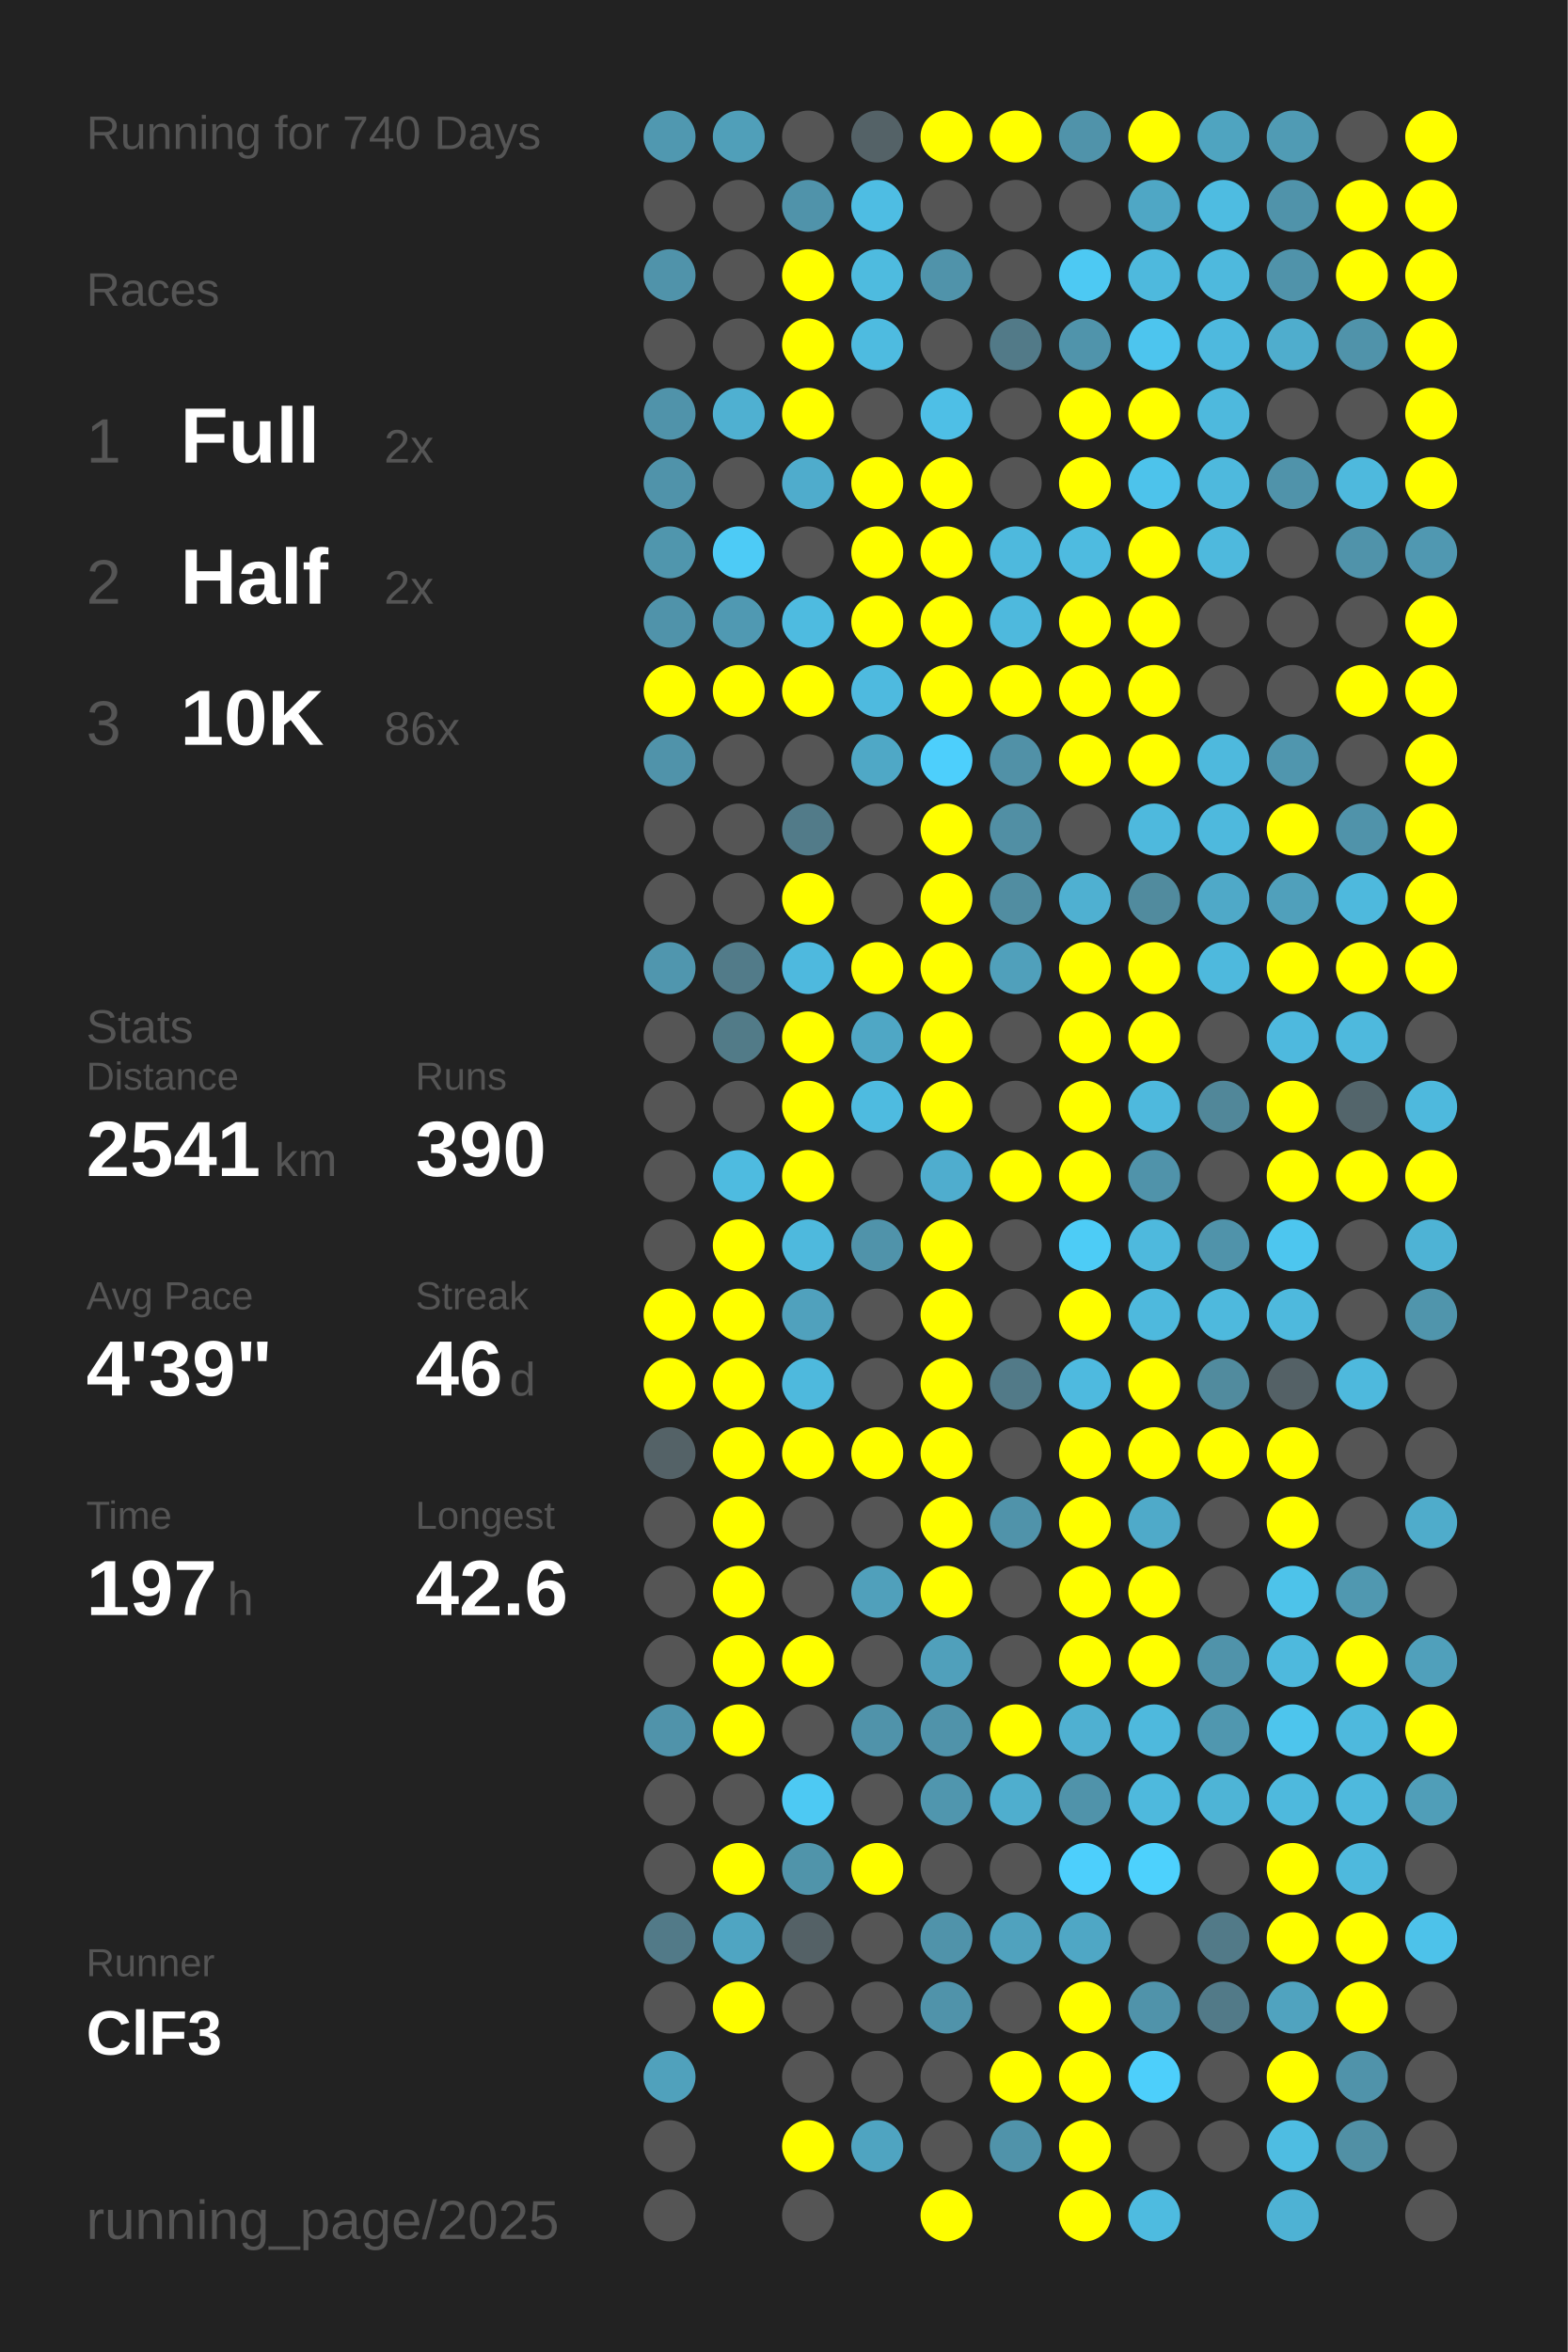
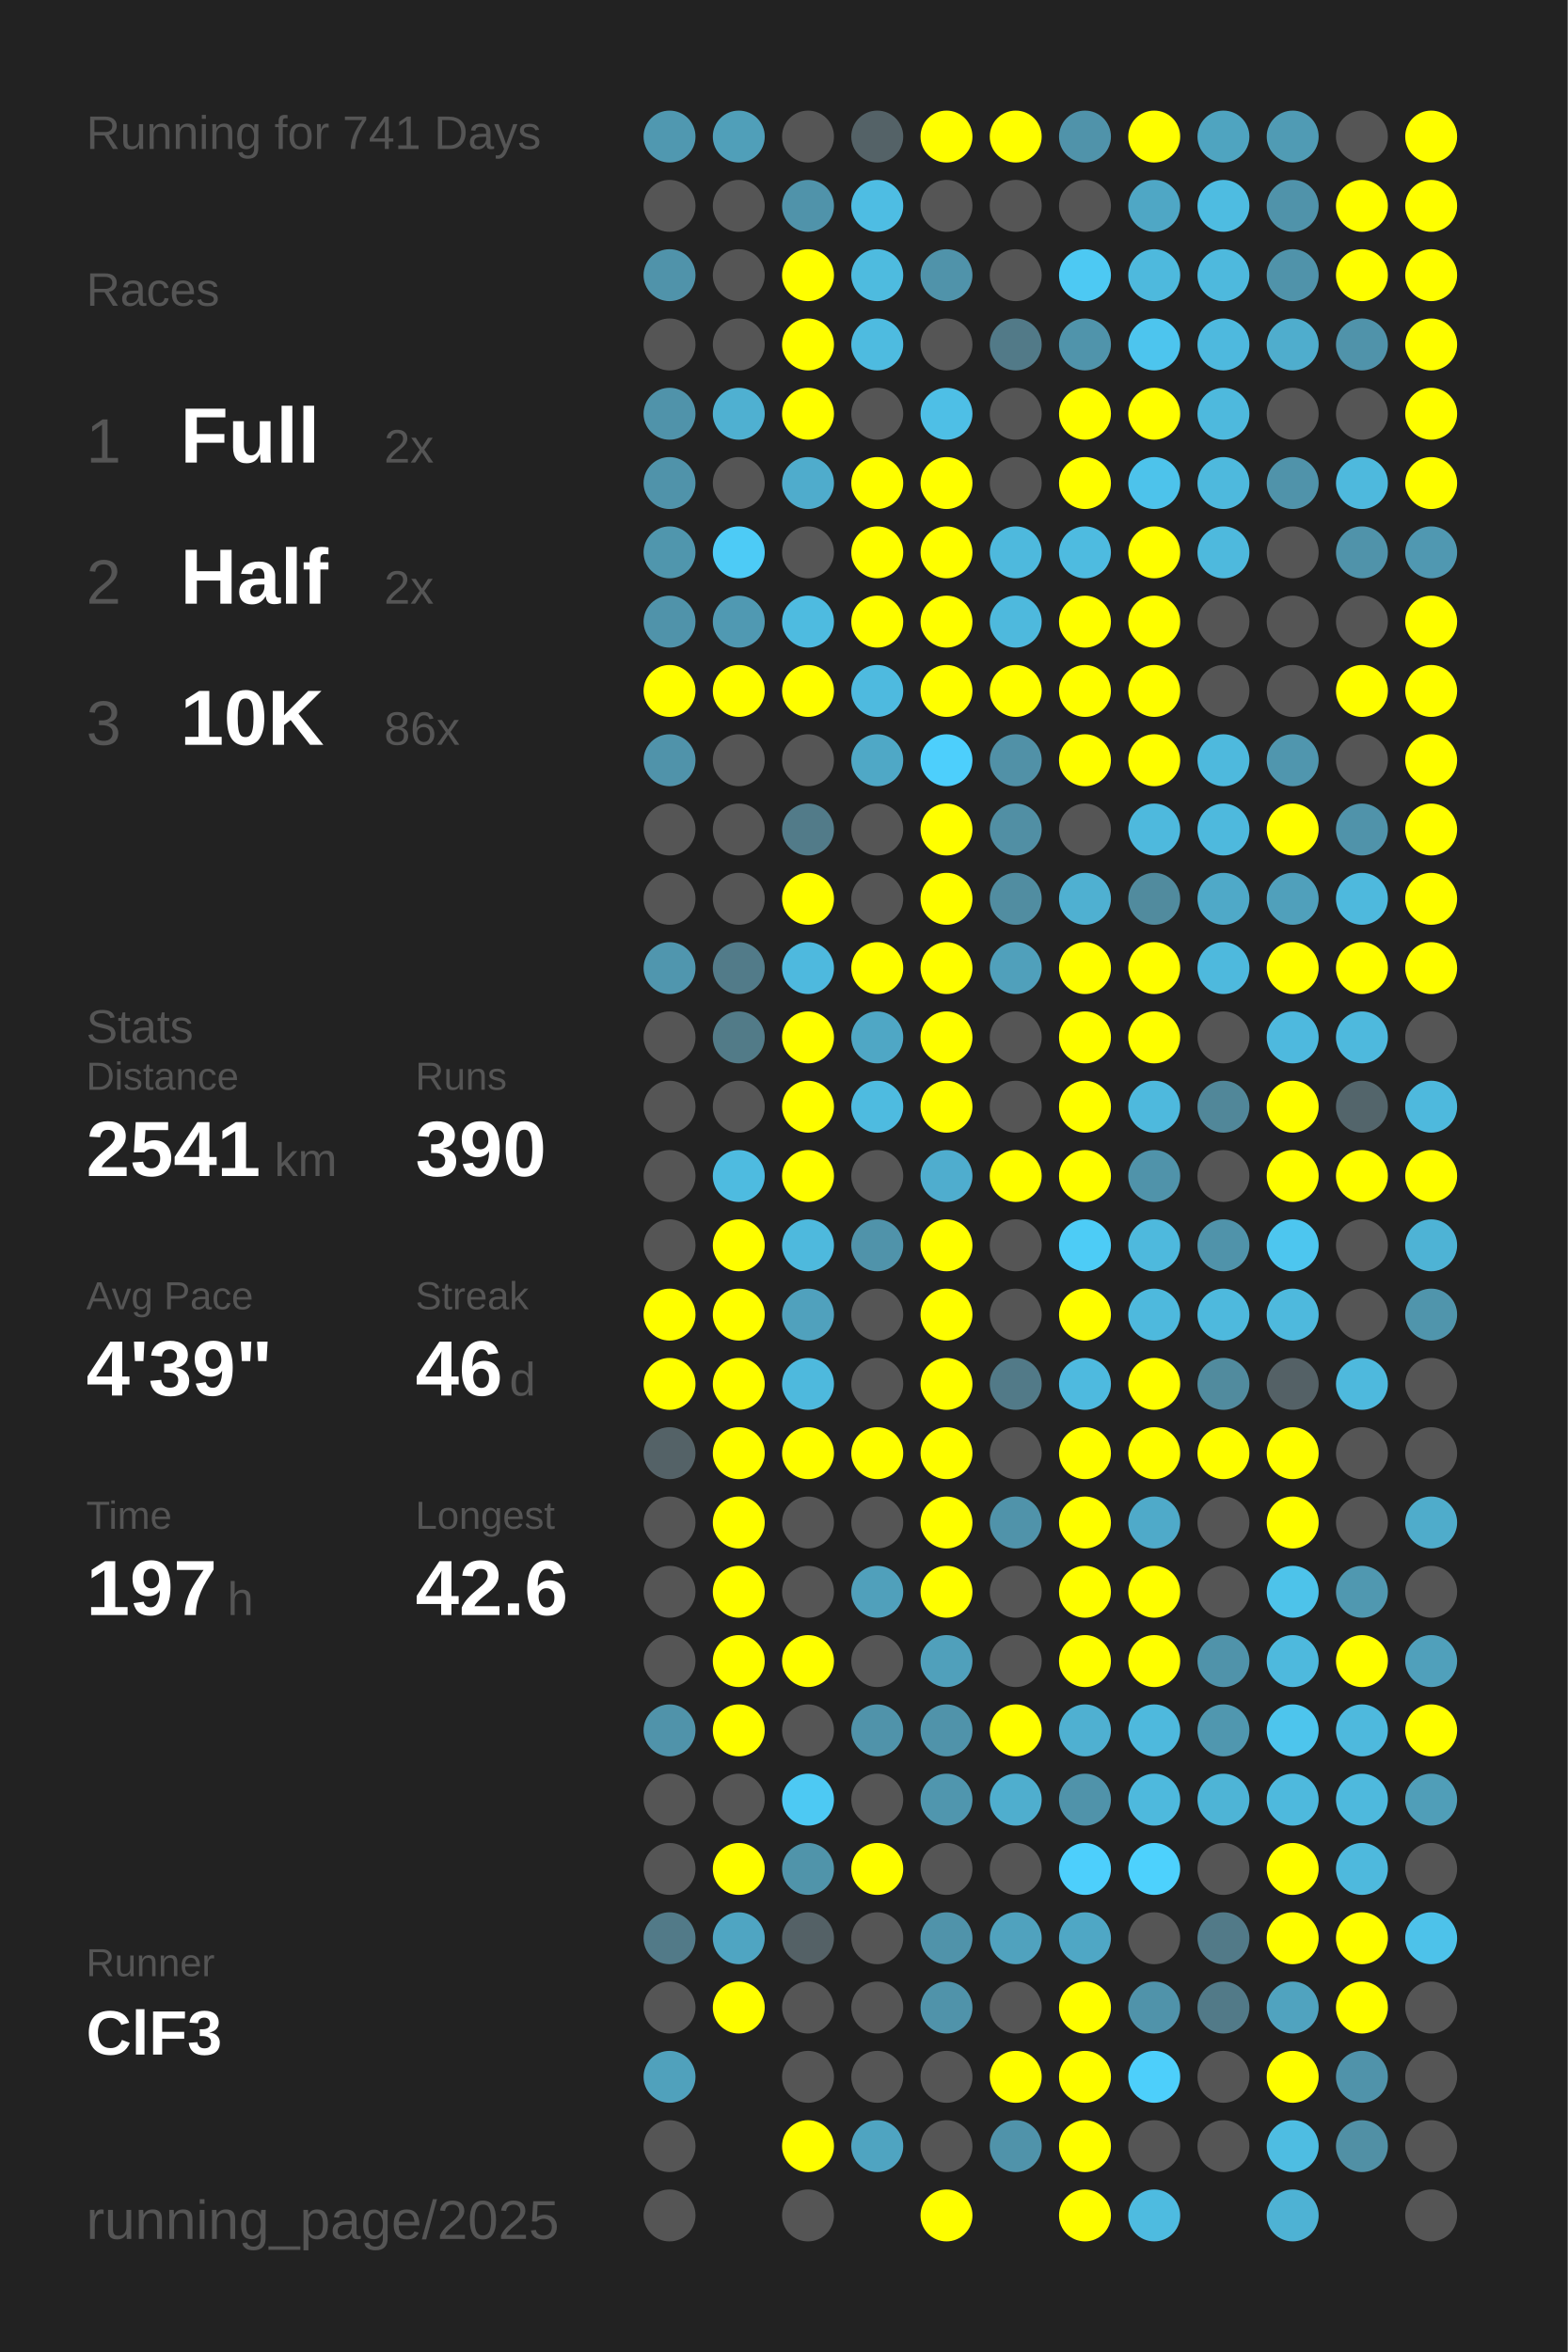
<svg xmlns="http://www.w3.org/2000/svg" baseProfile="full" height="300mm" version="1.1" viewBox="0,0,200,300" width="200mm">
  <defs />
  <rect fill="#222222" height="300" width="200" x="0" y="0" />
-   <text fill="#555555" style="font-size:6px; font-family:Arial;" x="11" y="19">Running for 740 Days</text>
+   <text fill="#555555" style="font-size:6px; font-family:Arial;" x="11" y="19">Running for 741 Days</text>
  <text fill="#555555" style="font-size:6px; font-family:Arial;" x="11" y="39">Races</text>
  <text fill="#555555" style="font-size:8px; font-family:Arial;" x="11" y="59">1</text>
  <text fill="#FFFFFF" style="font-size:10px; font-family:Arial; font-weight:bold;" x="23" y="59">Full</text>
  <text fill="#555555" style="font-size:6px; font-family:Arial;" x="49" y="59">2x</text>
  <text fill="#555555" style="font-size:8px; font-family:Arial;" x="11" y="77">2</text>
  <text fill="#FFFFFF" style="font-size:10px; font-family:Arial; font-weight:bold;" x="23" y="77">Half</text>
  <text fill="#555555" style="font-size:6px; font-family:Arial;" x="49" y="77">2x</text>
  <text fill="#555555" style="font-size:8px; font-family:Arial;" x="11" y="95">3</text>
  <text fill="#FFFFFF" style="font-size:10px; font-family:Arial; font-weight:bold;" x="23" y="95">10K</text>
  <text fill="#555555" style="font-size:6px; font-family:Arial;" x="49" y="95">86x</text>
  <text fill="#555555" style="font-size:6px; font-family:Arial;" x="11" y="133">Stats</text>
  <text fill="#555555" style="font-size:5px; font-family:Arial;" x="11" y="139">Distance</text>
  <text fill="#FFFFFF" style="font-size:10px; font-family:Arial; font-weight:bold;" x="11" y="150">2541</text>
  <text fill="#555555" style="font-size:6px; font-family:Arial;" x="35" y="150">km</text>
  <text fill="#555555" style="font-size:5px; font-family:Arial;" x="53" y="139">Runs</text>
  <text fill="#FFFFFF" style="font-size:10px; font-family:Arial; font-weight:bold;" x="53" y="150">390</text>
  <text fill="#555555" style="font-size:5px; font-family:Arial;" x="11" y="167">Avg Pace</text>
  <text fill="#FFFFFF" style="font-size:10px; font-family:Arial; font-weight:bold;" x="11" y="178">4'39"</text>
  <text fill="#555555" style="font-size:5px; font-family:Arial;" x="53" y="167">Streak</text>
  <text fill="#FFFFFF" style="font-size:10px; font-family:Arial; font-weight:bold;" x="53" y="178">46</text>
  <text fill="#555555" style="font-size:6px; font-family:Arial;" x="65" y="178">d</text>
  <text fill="#555555" style="font-size:5px; font-family:Arial;" x="11" y="195">Time</text>
  <text fill="#FFFFFF" style="font-size:10px; font-family:Arial; font-weight:bold;" x="11" y="206">197</text>
  <text fill="#555555" style="font-size:6px; font-family:Arial;" x="29" y="206">h</text>
  <text fill="#555555" style="font-size:5px; font-family:Arial;" x="53" y="195">Longest</text>
  <text fill="#FFFFFF" style="font-size:10px; font-family:Arial; font-weight:bold;" x="53" y="206">42.6</text>
  <text fill="#555555" style="font-size:5px; font-family:Arial;" x="11" y="252.065">Runner</text>
  <text fill="#FFFFFF" style="font-size:8px; font-family:Arial; font-weight:bold;" x="11" y="262.065">ClF3</text>
  <text fill="#555555" style="font-size:7px; font-family:Arial;" x="11" y="285.581">running_page/2025</text>
  <circle cx="85.417" cy="17.419" fill="#5098b0" r="3.312" />
  <circle cx="85.417" cy="26.258" fill="#555555" r="3.312" />
  <circle cx="85.417" cy="35.097" fill="#5093aa" r="3.312" />
  <circle cx="85.417" cy="43.935" fill="#555555" r="3.312" />
  <circle cx="85.417" cy="52.774" fill="#5093aa" r="3.312" />
  <circle cx="85.417" cy="61.613" fill="#5093aa" r="3.312" />
  <circle cx="85.417" cy="70.452" fill="#5096ad" r="3.312" />
  <circle cx="85.417" cy="79.29" fill="#5093aa" r="3.312" />
  <circle cx="85.417" cy="88.129" fill="#FFFF00" r="3.312" />
  <circle cx="85.417" cy="96.968" fill="#5093aa" r="3.312" />
  <circle cx="85.417" cy="105.806" fill="#555555" r="3.312" />
  <circle cx="85.417" cy="114.645" fill="#555555" r="3.312" />
  <circle cx="85.417" cy="123.484" fill="#5096ae" r="3.312" />
  <circle cx="85.417" cy="132.323" fill="#555555" r="3.312" />
  <circle cx="85.417" cy="141.161" fill="#555555" r="3.312" />
  <circle cx="85.417" cy="150" fill="#555555" r="3.312" />
  <circle cx="85.417" cy="158.839" fill="#555555" r="3.312" />
  <circle cx="85.417" cy="167.677" fill="#FFFF00" r="3.312" />
  <circle cx="85.417" cy="176.516" fill="#FFFF00" r="3.312" />
  <circle cx="85.417" cy="185.355" fill="#546267" r="3.312" />
  <circle cx="85.417" cy="194.194" fill="#555555" r="3.312" />
  <circle cx="85.417" cy="203.032" fill="#555555" r="3.312" />
  <circle cx="85.417" cy="211.871" fill="#555555" r="3.312" />
  <circle cx="85.417" cy="220.71" fill="#5093aa" r="3.312" />
  <circle cx="85.417" cy="229.548" fill="#555555" r="3.312" />
  <circle cx="85.417" cy="238.387" fill="#555555" r="3.312" />
  <circle cx="85.417" cy="247.226" fill="#527a88" r="3.312" />
  <circle cx="85.417" cy="256.065" fill="#555555" r="3.312" />
  <circle cx="85.417" cy="264.903" fill="#50a1bc" r="3.312" />
  <circle cx="85.417" cy="273.742" fill="#555555" r="3.312" />
  <circle cx="85.417" cy="282.581" fill="#555555" r="3.312" />
  <circle cx="94.25" cy="17.419" fill="#509fb9" r="3.312" />
  <circle cx="94.25" cy="26.258" fill="#555555" r="3.312" />
  <circle cx="94.25" cy="35.097" fill="#555555" r="3.312" />
  <circle cx="94.25" cy="43.935" fill="#555555" r="3.312" />
  <circle cx="94.25" cy="52.774" fill="#4fb0d1" r="3.312" />
  <circle cx="94.25" cy="61.613" fill="#555555" r="3.312" />
  <circle cx="94.25" cy="70.452" fill="#4dcbf6" r="3.312" />
  <circle cx="94.25" cy="79.29" fill="#5099b2" r="3.312" />
  <circle cx="94.25" cy="88.129" fill="#FFFF00" r="3.312" />
  <circle cx="94.25" cy="96.968" fill="#555555" r="3.312" />
  <circle cx="94.25" cy="105.806" fill="#555555" r="3.312" />
  <circle cx="94.25" cy="114.645" fill="#555555" r="3.312" />
  <circle cx="94.25" cy="123.484" fill="#527b89" r="3.312" />
  <circle cx="94.25" cy="132.323" fill="#527b88" r="3.312" />
  <circle cx="94.25" cy="141.161" fill="#555555" r="3.312" />
  <circle cx="94.25" cy="150" fill="#4ebbe0" r="3.312" />
  <circle cx="94.25" cy="158.839" fill="#FFFF00" r="3.312" />
  <circle cx="94.25" cy="167.677" fill="#FFFF00" r="3.312" />
  <circle cx="94.25" cy="176.516" fill="#FFFF00" r="3.312" />
  <circle cx="94.25" cy="185.355" fill="#FFFF00" r="3.312" />
  <circle cx="94.25" cy="194.194" fill="#FFFF00" r="3.312" />
  <circle cx="94.25" cy="203.032" fill="#FFFF00" r="3.312" />
  <circle cx="94.25" cy="211.871" fill="#FFFF00" r="3.312" />
  <circle cx="94.25" cy="220.71" fill="#FFFF00" r="3.312" />
  <circle cx="94.25" cy="229.548" fill="#555555" r="3.312" />
  <circle cx="94.25" cy="238.387" fill="#FFFF00" r="3.312" />
  <circle cx="94.25" cy="247.226" fill="#4fa5c2" r="3.312" />
  <circle cx="94.25" cy="256.065" fill="#FFFF00" r="3.312" />
  <circle cx="103.083" cy="17.419" fill="#555555" r="3.312" />
  <circle cx="103.083" cy="26.258" fill="#5093aa" r="3.312" />
  <circle cx="103.083" cy="35.097" fill="#FFFF00" r="3.312" />
  <circle cx="103.083" cy="43.935" fill="#FFFF00" r="3.312" />
  <circle cx="103.083" cy="52.774" fill="#FFFF00" r="3.312" />
  <circle cx="103.083" cy="61.613" fill="#4faccc" r="3.312" />
  <circle cx="103.083" cy="70.452" fill="#555555" r="3.312" />
  <circle cx="103.083" cy="79.29" fill="#4ebbe0" r="3.312" />
  <circle cx="103.083" cy="88.129" fill="#FFFF00" r="3.312" />
  <circle cx="103.083" cy="96.968" fill="#555555" r="3.312" />
  <circle cx="103.083" cy="105.806" fill="#527b89" r="3.312" />
  <circle cx="103.083" cy="114.645" fill="#FFFF00" r="3.312" />
  <circle cx="103.083" cy="123.484" fill="#4eb9de" r="3.312" />
  <circle cx="103.083" cy="132.323" fill="#FFFF00" r="3.312" />
  <circle cx="103.083" cy="141.161" fill="#FFFF00" r="3.312" />
  <circle cx="103.083" cy="150" fill="#FFFF00" r="3.312" />
  <circle cx="103.083" cy="158.839" fill="#4eb9dd" r="3.312" />
  <circle cx="103.083" cy="167.677" fill="#50a1bd" r="3.312" />
  <circle cx="103.083" cy="176.516" fill="#4eb9dd" r="3.312" />
  <circle cx="103.083" cy="185.355" fill="#FFFF00" r="3.312" />
  <circle cx="103.083" cy="194.194" fill="#555555" r="3.312" />
  <circle cx="103.083" cy="203.032" fill="#555555" r="3.312" />
  <circle cx="103.083" cy="211.871" fill="#FFFF00" r="3.312" />
  <circle cx="103.083" cy="220.71" fill="#555555" r="3.312" />
  <circle cx="103.083" cy="229.548" fill="#4dc9f3" r="3.312" />
  <circle cx="103.083" cy="238.387" fill="#5094aa" r="3.312" />
  <circle cx="103.083" cy="247.226" fill="#546166" r="3.312" />
  <circle cx="103.083" cy="256.065" fill="#555555" r="3.312" />
  <circle cx="103.083" cy="264.903" fill="#555555" r="3.312" />
  <circle cx="103.083" cy="273.742" fill="#FFFF00" r="3.312" />
  <circle cx="103.083" cy="282.581" fill="#555555" r="3.312" />
  <circle cx="111.917" cy="17.419" fill="#546267" r="3.312" />
  <circle cx="111.917" cy="26.258" fill="#4ebde3" r="3.312" />
  <circle cx="111.917" cy="35.097" fill="#4ebbdf" r="3.312" />
  <circle cx="111.917" cy="43.935" fill="#4ebbe0" r="3.312" />
  <circle cx="111.917" cy="52.774" fill="#555555" r="3.312" />
  <circle cx="111.917" cy="61.613" fill="#FFFF00" r="3.312" />
  <circle cx="111.917" cy="70.452" fill="#FFFF00" r="3.312" />
  <circle cx="111.917" cy="79.29" fill="#FFFF00" r="3.312" />
  <circle cx="111.917" cy="88.129" fill="#4ebadf" r="3.312" />
  <circle cx="111.917" cy="96.968" fill="#4fa8c6" r="3.312" />
  <circle cx="111.917" cy="105.806" fill="#555555" r="3.312" />
  <circle cx="111.917" cy="114.645" fill="#555555" r="3.312" />
  <circle cx="111.917" cy="123.484" fill="#FFFF00" r="3.312" />
  <circle cx="111.917" cy="132.323" fill="#4fa7c5" r="3.312" />
  <circle cx="111.917" cy="141.161" fill="#4ebbe0" r="3.312" />
  <circle cx="111.917" cy="150" fill="#555555" r="3.312" />
  <circle cx="111.917" cy="158.839" fill="#5093aa" r="3.312" />
  <circle cx="111.917" cy="167.677" fill="#555555" r="3.312" />
  <circle cx="111.917" cy="176.516" fill="#555555" r="3.312" />
  <circle cx="111.917" cy="185.355" fill="#FFFF00" r="3.312" />
  <circle cx="111.917" cy="194.194" fill="#555555" r="3.312" />
  <circle cx="111.917" cy="203.032" fill="#50a0bb" r="3.312" />
  <circle cx="111.917" cy="211.871" fill="#555555" r="3.312" />
  <circle cx="111.917" cy="220.71" fill="#5093aa" r="3.312" />
  <circle cx="111.917" cy="229.548" fill="#555555" r="3.312" />
  <circle cx="111.917" cy="238.387" fill="#FFFF00" r="3.312" />
  <circle cx="111.917" cy="247.226" fill="#555555" r="3.312" />
  <circle cx="111.917" cy="256.065" fill="#555555" r="3.312" />
  <circle cx="111.917" cy="264.903" fill="#555555" r="3.312" />
  <circle cx="111.917" cy="273.742" fill="#4fa4c1" r="3.312" />
  <circle cx="120.75" cy="17.419" fill="#FFFF00" r="3.312" />
  <circle cx="120.75" cy="26.258" fill="#555555" r="3.312" />
  <circle cx="120.75" cy="35.097" fill="#5093aa" r="3.312" />
  <circle cx="120.75" cy="43.935" fill="#555555" r="3.312" />
  <circle cx="120.75" cy="52.774" fill="#4ebfe6" r="3.312" />
  <circle cx="120.75" cy="61.613" fill="#FFFF00" r="3.312" />
  <circle cx="120.75" cy="70.452" fill="#FFFF00" r="3.312" />
  <circle cx="120.75" cy="79.29" fill="#FFFF00" r="3.312" />
  <circle cx="120.75" cy="88.129" fill="#FFFF00" r="3.312" />
  <circle cx="120.75" cy="96.968" fill="#4dcffc" r="3.312" />
  <circle cx="120.75" cy="105.806" fill="#FFFF00" r="3.312" />
  <circle cx="120.75" cy="114.645" fill="#FFFF00" r="3.312" />
  <circle cx="120.75" cy="123.484" fill="#FFFF00" r="3.312" />
  <circle cx="120.75" cy="132.323" fill="#FFFF00" r="3.312" />
  <circle cx="120.75" cy="141.161" fill="#FFFF00" r="3.312" />
  <circle cx="120.75" cy="150" fill="#4fadce" r="3.312" />
  <circle cx="120.75" cy="158.839" fill="#FFFF00" r="3.312" />
  <circle cx="120.75" cy="167.677" fill="#FFFF00" r="3.312" />
  <circle cx="120.75" cy="176.516" fill="#FFFF00" r="3.312" />
  <circle cx="120.75" cy="185.355" fill="#FFFF00" r="3.312" />
  <circle cx="120.75" cy="194.194" fill="#FFFF00" r="3.312" />
  <circle cx="120.75" cy="203.032" fill="#FFFF00" r="3.312" />
  <circle cx="120.75" cy="211.871" fill="#50a0bb" r="3.312" />
  <circle cx="120.75" cy="220.71" fill="#5093aa" r="3.312" />
  <circle cx="120.75" cy="229.548" fill="#5096ae" r="3.312" />
  <circle cx="120.75" cy="238.387" fill="#555555" r="3.312" />
  <circle cx="120.75" cy="247.226" fill="#5093aa" r="3.312" />
  <circle cx="120.75" cy="256.065" fill="#5093aa" r="3.312" />
  <circle cx="120.75" cy="264.903" fill="#555555" r="3.312" />
  <circle cx="120.75" cy="273.742" fill="#555555" r="3.312" />
  <circle cx="120.75" cy="282.581" fill="#FFFF00" r="3.312" />
  <circle cx="129.583" cy="17.419" fill="#FFFF00" r="3.312" />
  <circle cx="129.583" cy="26.258" fill="#555555" r="3.312" />
  <circle cx="129.583" cy="35.097" fill="#555555" r="3.312" />
  <circle cx="129.583" cy="43.935" fill="#527a88" r="3.312" />
  <circle cx="129.583" cy="52.774" fill="#555555" r="3.312" />
  <circle cx="129.583" cy="61.613" fill="#555555" r="3.312" />
  <circle cx="129.583" cy="70.452" fill="#4eb9dd" r="3.312" />
  <circle cx="129.583" cy="79.29" fill="#4eb9dd" r="3.312" />
  <circle cx="129.583" cy="88.129" fill="#FFFF00" r="3.312" />
  <circle cx="129.583" cy="96.968" fill="#5191a7" r="3.312" />
  <circle cx="129.583" cy="105.806" fill="#518fa4" r="3.312" />
  <circle cx="129.583" cy="114.645" fill="#518da1" r="3.312" />
  <circle cx="129.583" cy="123.484" fill="#50a0bb" r="3.312" />
  <circle cx="129.583" cy="132.323" fill="#555555" r="3.312" />
  <circle cx="129.583" cy="141.161" fill="#555555" r="3.312" />
  <circle cx="129.583" cy="150" fill="#FFFF00" r="3.312" />
  <circle cx="129.583" cy="158.839" fill="#555555" r="3.312" />
  <circle cx="129.583" cy="167.677" fill="#555555" r="3.312" />
  <circle cx="129.583" cy="176.516" fill="#527a88" r="3.312" />
  <circle cx="129.583" cy="185.355" fill="#555555" r="3.312" />
  <circle cx="129.583" cy="194.194" fill="#5093aa" r="3.312" />
  <circle cx="129.583" cy="203.032" fill="#555555" r="3.312" />
  <circle cx="129.583" cy="211.871" fill="#555555" r="3.312" />
  <circle cx="129.583" cy="220.71" fill="#FFFF00" r="3.312" />
  <circle cx="129.583" cy="229.548" fill="#4faece" r="3.312" />
  <circle cx="129.583" cy="238.387" fill="#555555" r="3.312" />
  <circle cx="129.583" cy="247.226" fill="#50a2be" r="3.312" />
  <circle cx="129.583" cy="256.065" fill="#555555" r="3.312" />
  <circle cx="129.583" cy="264.903" fill="#FFFF00" r="3.312" />
  <circle cx="129.583" cy="273.742" fill="#5093aa" r="3.312" />
  <circle cx="138.417" cy="17.419" fill="#5093aa" r="3.312" />
  <circle cx="138.417" cy="26.258" fill="#555555" r="3.312" />
  <circle cx="138.417" cy="35.097" fill="#4dc9f3" r="3.312" />
  <circle cx="138.417" cy="43.935" fill="#5094ab" r="3.312" />
  <circle cx="138.417" cy="52.774" fill="#FFFF00" r="3.312" />
  <circle cx="138.417" cy="61.613" fill="#FFFF00" r="3.312" />
  <circle cx="138.417" cy="70.452" fill="#4ebbe0" r="3.312" />
  <circle cx="138.417" cy="79.29" fill="#FFFF00" r="3.312" />
  <circle cx="138.417" cy="88.129" fill="#FFFF00" r="3.312" />
  <circle cx="138.417" cy="96.968" fill="#FFFF00" r="3.312" />
  <circle cx="138.417" cy="105.806" fill="#555555" r="3.312" />
  <circle cx="138.417" cy="114.645" fill="#4fb0d1" r="3.312" />
  <circle cx="138.417" cy="123.484" fill="#FFFF00" r="3.312" />
  <circle cx="138.417" cy="132.323" fill="#FFFF00" r="3.312" />
  <circle cx="138.417" cy="141.161" fill="#FFFF00" r="3.312" />
  <circle cx="138.417" cy="150" fill="#FFFF00" r="3.312" />
  <circle cx="138.417" cy="158.839" fill="#4dccf6" r="3.312" />
  <circle cx="138.417" cy="167.677" fill="#FFFF00" r="3.312" />
  <circle cx="138.417" cy="176.516" fill="#4ebadf" r="3.312" />
  <circle cx="138.417" cy="185.355" fill="#FFFF00" r="3.312" />
  <circle cx="138.417" cy="194.194" fill="#FFFF00" r="3.312" />
  <circle cx="138.417" cy="203.032" fill="#FFFF00" r="3.312" />
  <circle cx="138.417" cy="211.871" fill="#FFFF00" r="3.312" />
  <circle cx="138.417" cy="220.71" fill="#4fb0d1" r="3.312" />
  <circle cx="138.417" cy="229.548" fill="#5093aa" r="3.312" />
  <circle cx="138.417" cy="238.387" fill="#4dcffc" r="3.312" />
  <circle cx="138.417" cy="247.226" fill="#4fa7c5" r="3.312" />
  <circle cx="138.417" cy="256.065" fill="#FFFF00" r="3.312" />
  <circle cx="138.417" cy="264.903" fill="#FFFF00" r="3.312" />
  <circle cx="138.417" cy="273.742" fill="#FFFF00" r="3.312" />
  <circle cx="138.417" cy="282.581" fill="#FFFF00" r="3.312" />
  <circle cx="147.25" cy="17.419" fill="#FFFF00" r="3.312" />
  <circle cx="147.25" cy="26.258" fill="#4fa7c5" r="3.312" />
  <circle cx="147.25" cy="35.097" fill="#4eb9dd" r="3.312" />
  <circle cx="147.25" cy="43.935" fill="#4dc5ee" r="3.312" />
  <circle cx="147.25" cy="52.774" fill="#FFFF00" r="3.312" />
  <circle cx="147.25" cy="61.613" fill="#4dc3eb" r="3.312" />
  <circle cx="147.25" cy="70.452" fill="#FFFF00" r="3.312" />
  <circle cx="147.25" cy="79.29" fill="#FFFF00" r="3.312" />
  <circle cx="147.25" cy="88.129" fill="#FFFF00" r="3.312" />
  <circle cx="147.25" cy="96.968" fill="#FFFF00" r="3.312" />
  <circle cx="147.25" cy="105.806" fill="#4eb9dd" r="3.312" />
  <circle cx="147.25" cy="114.645" fill="#518b9e" r="3.312" />
  <circle cx="147.25" cy="123.484" fill="#FFFF00" r="3.312" />
  <circle cx="147.25" cy="132.323" fill="#FFFF00" r="3.312" />
  <circle cx="147.25" cy="141.161" fill="#4eb9dd" r="3.312" />
  <circle cx="147.25" cy="150" fill="#5093aa" r="3.312" />
  <circle cx="147.25" cy="158.839" fill="#4eb9dd" r="3.312" />
  <circle cx="147.25" cy="167.677" fill="#4eb9dd" r="3.312" />
  <circle cx="147.25" cy="176.516" fill="#FFFF00" r="3.312" />
  <circle cx="147.25" cy="185.355" fill="#FFFF00" r="3.312" />
  <circle cx="147.25" cy="194.194" fill="#4faac9" r="3.312" />
  <circle cx="147.25" cy="203.032" fill="#FFFF00" r="3.312" />
  <circle cx="147.25" cy="211.871" fill="#FFFF00" r="3.312" />
  <circle cx="147.25" cy="220.71" fill="#4eb9dd" r="3.312" />
  <circle cx="147.25" cy="229.548" fill="#4eb9dd" r="3.312" />
  <circle cx="147.25" cy="238.387" fill="#4dd1fd" r="3.312" />
  <circle cx="147.25" cy="247.226" fill="#555555" r="3.312" />
  <circle cx="147.25" cy="256.065" fill="#5093aa" r="3.312" />
  <circle cx="147.25" cy="264.903" fill="#4dcffb" r="3.312" />
  <circle cx="147.25" cy="273.742" fill="#555555" r="3.312" />
  <circle cx="147.25" cy="282.581" fill="#4ebbe0" r="3.312" />
  <circle cx="156.083" cy="17.419" fill="#4fa4c0" r="3.312" />
  <circle cx="156.083" cy="26.258" fill="#4ebce1" r="3.312" />
  <circle cx="156.083" cy="35.097" fill="#4eb9dd" r="3.312" />
  <circle cx="156.083" cy="43.935" fill="#4eb9de" r="3.312" />
  <circle cx="156.083" cy="52.774" fill="#4eb9dd" r="3.312" />
  <circle cx="156.083" cy="61.613" fill="#4eb9dd" r="3.312" />
  <circle cx="156.083" cy="70.452" fill="#4eb9dd" r="3.312" />
  <circle cx="156.083" cy="79.29" fill="#555555" r="3.312" />
  <circle cx="156.083" cy="88.129" fill="#555555" r="3.312" />
  <circle cx="156.083" cy="96.968" fill="#4eb9dd" r="3.312" />
  <circle cx="156.083" cy="105.806" fill="#4eb9dd" r="3.312" />
  <circle cx="156.083" cy="114.645" fill="#4fa9c8" r="3.312" />
  <circle cx="156.083" cy="123.484" fill="#4eb9dd" r="3.312" />
  <circle cx="156.083" cy="132.323" fill="#555555" r="3.312" />
  <circle cx="156.083" cy="141.161" fill="#518799" r="3.312" />
  <circle cx="156.083" cy="150" fill="#555555" r="3.312" />
  <circle cx="156.083" cy="158.839" fill="#5093aa" r="3.312" />
  <circle cx="156.083" cy="167.677" fill="#4eb9dd" r="3.312" />
  <circle cx="156.083" cy="176.516" fill="#518b9e" r="3.312" />
  <circle cx="156.083" cy="185.355" fill="#FFFF00" r="3.312" />
  <circle cx="156.083" cy="194.194" fill="#555555" r="3.312" />
  <circle cx="156.083" cy="203.032" fill="#555555" r="3.312" />
  <circle cx="156.083" cy="211.871" fill="#5093aa" r="3.312" />
  <circle cx="156.083" cy="220.71" fill="#5097af" r="3.312" />
  <circle cx="156.083" cy="229.548" fill="#4eb4d6" r="3.312" />
  <circle cx="156.083" cy="238.387" fill="#555555" r="3.312" />
  <circle cx="156.083" cy="247.226" fill="#527a88" r="3.312" />
  <circle cx="156.083" cy="256.065" fill="#527a88" r="3.312" />
  <circle cx="156.083" cy="264.903" fill="#555555" r="3.312" />
  <circle cx="156.083" cy="273.742" fill="#555555" r="3.312" />
  <circle cx="164.917" cy="17.419" fill="#509bb4" r="3.312" />
  <circle cx="164.917" cy="26.258" fill="#5093aa" r="3.312" />
  <circle cx="164.917" cy="35.097" fill="#5093aa" r="3.312" />
  <circle cx="164.917" cy="43.935" fill="#4fadcd" r="3.312" />
  <circle cx="164.917" cy="52.774" fill="#555555" r="3.312" />
  <circle cx="164.917" cy="61.613" fill="#5093aa" r="3.312" />
  <circle cx="164.917" cy="70.452" fill="#555555" r="3.312" />
  <circle cx="164.917" cy="79.29" fill="#555555" r="3.312" />
  <circle cx="164.917" cy="88.129" fill="#555555" r="3.312" />
  <circle cx="164.917" cy="96.968" fill="#5096ae" r="3.312" />
  <circle cx="164.917" cy="105.806" fill="#FFFF00" r="3.312" />
  <circle cx="164.917" cy="114.645" fill="#50a0bb" r="3.312" />
  <circle cx="164.917" cy="123.484" fill="#FFFF00" r="3.312" />
  <circle cx="164.917" cy="132.323" fill="#4eb9de" r="3.312" />
  <circle cx="164.917" cy="141.161" fill="#FFFF00" r="3.312" />
  <circle cx="164.917" cy="150" fill="#FFFF00" r="3.312" />
  <circle cx="164.917" cy="158.839" fill="#4dc6ef" r="3.312" />
  <circle cx="164.917" cy="167.677" fill="#4eb9dd" r="3.312" />
  <circle cx="164.917" cy="176.516" fill="#546166" r="3.312" />
  <circle cx="164.917" cy="185.355" fill="#FFFF00" r="3.312" />
  <circle cx="164.917" cy="194.194" fill="#FFFF00" r="3.312" />
  <circle cx="164.917" cy="203.032" fill="#4dc3ea" r="3.312" />
  <circle cx="164.917" cy="211.871" fill="#4eb9dd" r="3.312" />
  <circle cx="164.917" cy="220.71" fill="#4dc5ed" r="3.312" />
  <circle cx="164.917" cy="229.548" fill="#4eb9dd" r="3.312" />
  <circle cx="164.917" cy="238.387" fill="#FFFF00" r="3.312" />
  <circle cx="164.917" cy="247.226" fill="#FFFF00" r="3.312" />
  <circle cx="164.917" cy="256.065" fill="#50a3bf" r="3.312" />
  <circle cx="164.917" cy="264.903" fill="#FFFF00" r="3.312" />
  <circle cx="164.917" cy="273.742" fill="#4ebde2" r="3.312" />
  <circle cx="164.917" cy="282.581" fill="#4eb2d4" r="3.312" />
  <circle cx="173.75" cy="17.419" fill="#555555" r="3.312" />
  <circle cx="173.75" cy="26.258" fill="#FFFF00" r="3.312" />
  <circle cx="173.75" cy="35.097" fill="#FFFF00" r="3.312" />
  <circle cx="173.75" cy="43.935" fill="#5093aa" r="3.312" />
  <circle cx="173.75" cy="52.774" fill="#555555" r="3.312" />
  <circle cx="173.75" cy="61.613" fill="#4eb9dd" r="3.312" />
  <circle cx="173.75" cy="70.452" fill="#5093aa" r="3.312" />
  <circle cx="173.75" cy="79.29" fill="#555555" r="3.312" />
  <circle cx="173.75" cy="88.129" fill="#FFFF00" r="3.312" />
  <circle cx="173.75" cy="96.968" fill="#555555" r="3.312" />
  <circle cx="173.75" cy="105.806" fill="#5093aa" r="3.312" />
  <circle cx="173.75" cy="114.645" fill="#4eb9dd" r="3.312" />
  <circle cx="173.75" cy="123.484" fill="#FFFF00" r="3.312" />
  <circle cx="173.75" cy="132.323" fill="#4eb9dd" r="3.312" />
  <circle cx="173.75" cy="141.161" fill="#53656b" r="3.312" />
  <circle cx="173.75" cy="150" fill="#FFFF00" r="3.312" />
  <circle cx="173.75" cy="158.839" fill="#555555" r="3.312" />
  <circle cx="173.75" cy="167.677" fill="#555555" r="3.312" />
  <circle cx="173.75" cy="176.516" fill="#4eb9dd" r="3.312" />
  <circle cx="173.75" cy="185.355" fill="#555555" r="3.312" />
  <circle cx="173.75" cy="194.194" fill="#555555" r="3.312" />
  <circle cx="173.75" cy="203.032" fill="#5098b0" r="3.312" />
  <circle cx="173.75" cy="211.871" fill="#FFFF00" r="3.312" />
  <circle cx="173.75" cy="220.71" fill="#4eb9dd" r="3.312" />
  <circle cx="173.75" cy="229.548" fill="#4eb9dd" r="3.312" />
  <circle cx="173.75" cy="238.387" fill="#4eb9dd" r="3.312" />
  <circle cx="173.75" cy="247.226" fill="#FFFF00" r="3.312" />
  <circle cx="173.75" cy="256.065" fill="#FFFF00" r="3.312" />
  <circle cx="173.75" cy="264.903" fill="#5093aa" r="3.312" />
  <circle cx="173.75" cy="273.742" fill="#5190a5" r="3.312" />
  <circle cx="182.583" cy="17.419" fill="#FFFF00" r="3.312" />
  <circle cx="182.583" cy="26.258" fill="#FFFF00" r="3.312" />
  <circle cx="182.583" cy="35.097" fill="#FFFF00" r="3.312" />
  <circle cx="182.583" cy="43.935" fill="#FFFF00" r="3.312" />
  <circle cx="182.583" cy="52.774" fill="#FFFF00" r="3.312" />
  <circle cx="182.583" cy="61.613" fill="#FFFF00" r="3.312" />
  <circle cx="182.583" cy="70.452" fill="#5098b1" r="3.312" />
  <circle cx="182.583" cy="79.29" fill="#FFFF00" r="3.312" />
  <circle cx="182.583" cy="88.129" fill="#FFFF00" r="3.312" />
  <circle cx="182.583" cy="96.968" fill="#FFFF00" r="3.312" />
  <circle cx="182.583" cy="105.806" fill="#FFFF00" r="3.312" />
  <circle cx="182.583" cy="114.645" fill="#FFFF00" r="3.312" />
  <circle cx="182.583" cy="123.484" fill="#FFFF00" r="3.312" />
  <circle cx="182.583" cy="132.323" fill="#555555" r="3.312" />
  <circle cx="182.583" cy="141.161" fill="#4eb9dd" r="3.312" />
  <circle cx="182.583" cy="150" fill="#FFFF00" r="3.312" />
  <circle cx="182.583" cy="158.839" fill="#4eb3d5" r="3.312" />
  <circle cx="182.583" cy="167.677" fill="#5095ac" r="3.312" />
  <circle cx="182.583" cy="176.516" fill="#555555" r="3.312" />
  <circle cx="182.583" cy="185.355" fill="#555555" r="3.312" />
  <circle cx="182.583" cy="194.194" fill="#4faccb" r="3.312" />
  <circle cx="182.583" cy="203.032" fill="#555555" r="3.312" />
  <circle cx="182.583" cy="211.871" fill="#50a0bb" r="3.312" />
  <circle cx="182.583" cy="220.71" fill="#FFFF00" r="3.312" />
  <circle cx="182.583" cy="229.548" fill="#509eb8" r="3.312" />
  <circle cx="182.583" cy="238.387" fill="#555555" r="3.312" />
  <circle cx="182.583" cy="247.226" fill="#4dc2ea" r="3.312" />
  <circle cx="182.583" cy="256.065" fill="#555555" r="3.312" />
  <circle cx="182.583" cy="264.903" fill="#555555" r="3.312" />
  <circle cx="182.583" cy="273.742" fill="#555555" r="3.312" />
  <circle cx="182.583" cy="282.581" fill="#555555" r="3.312" />
</svg>
